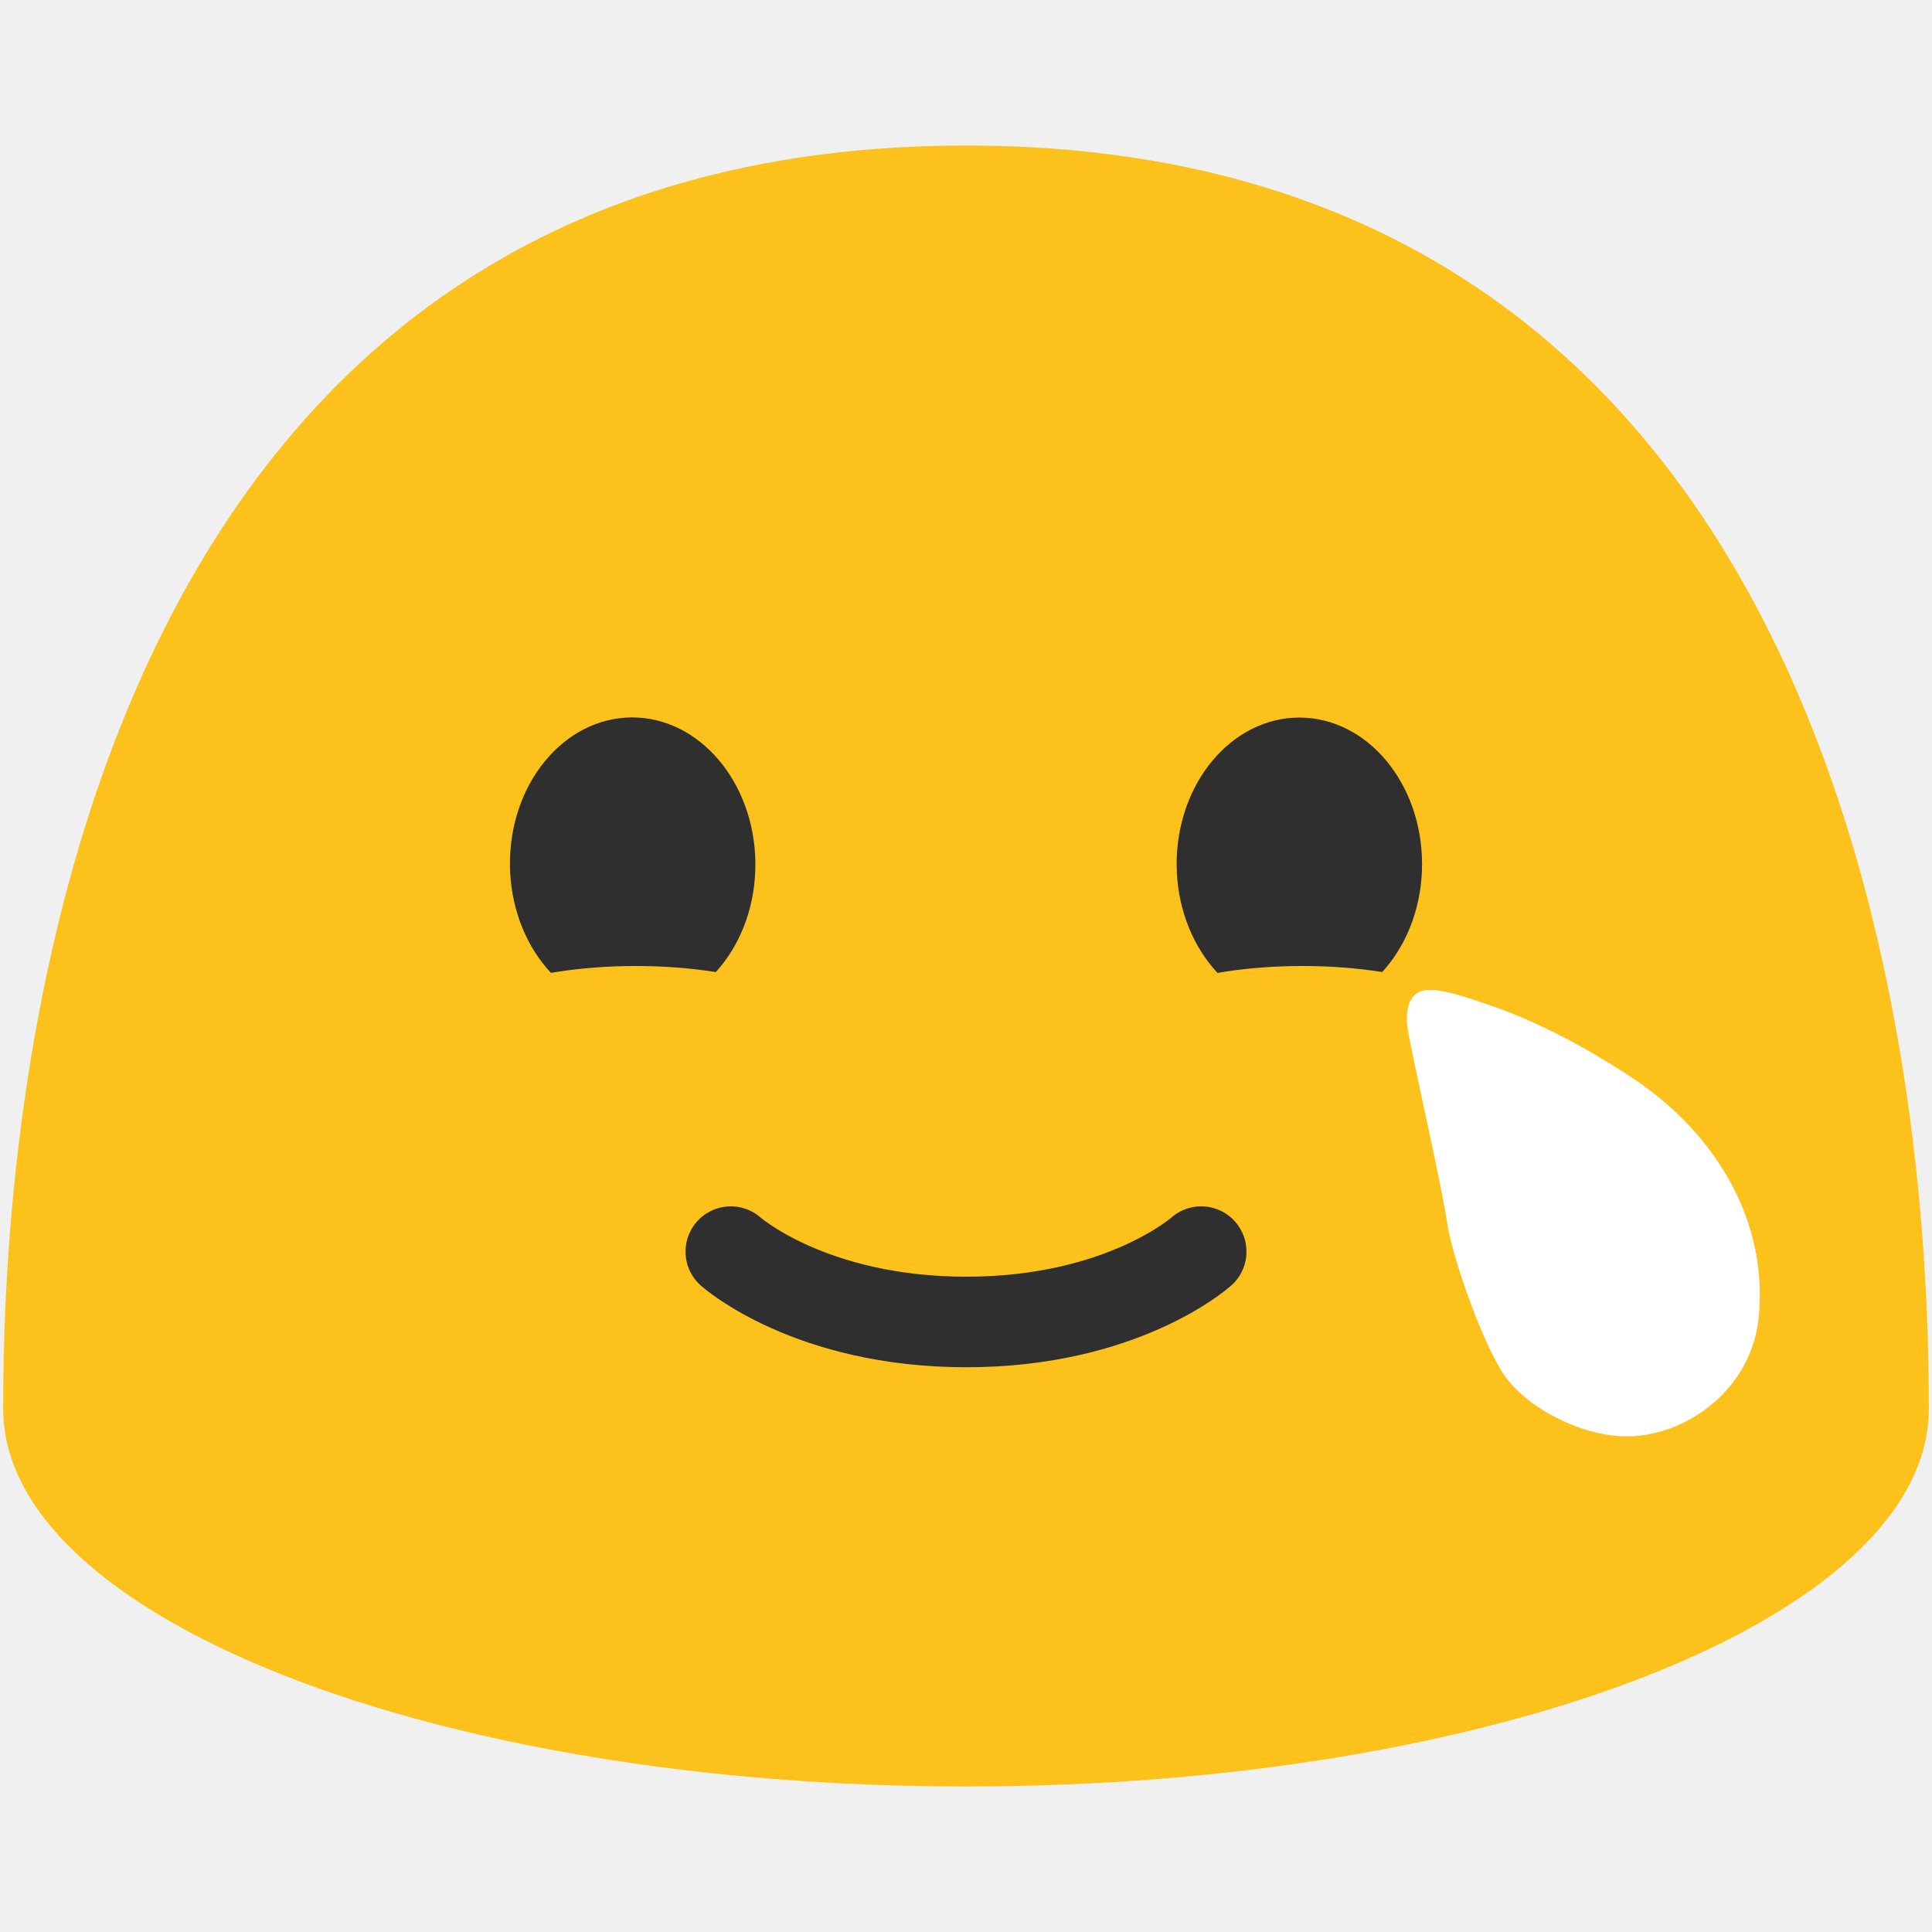
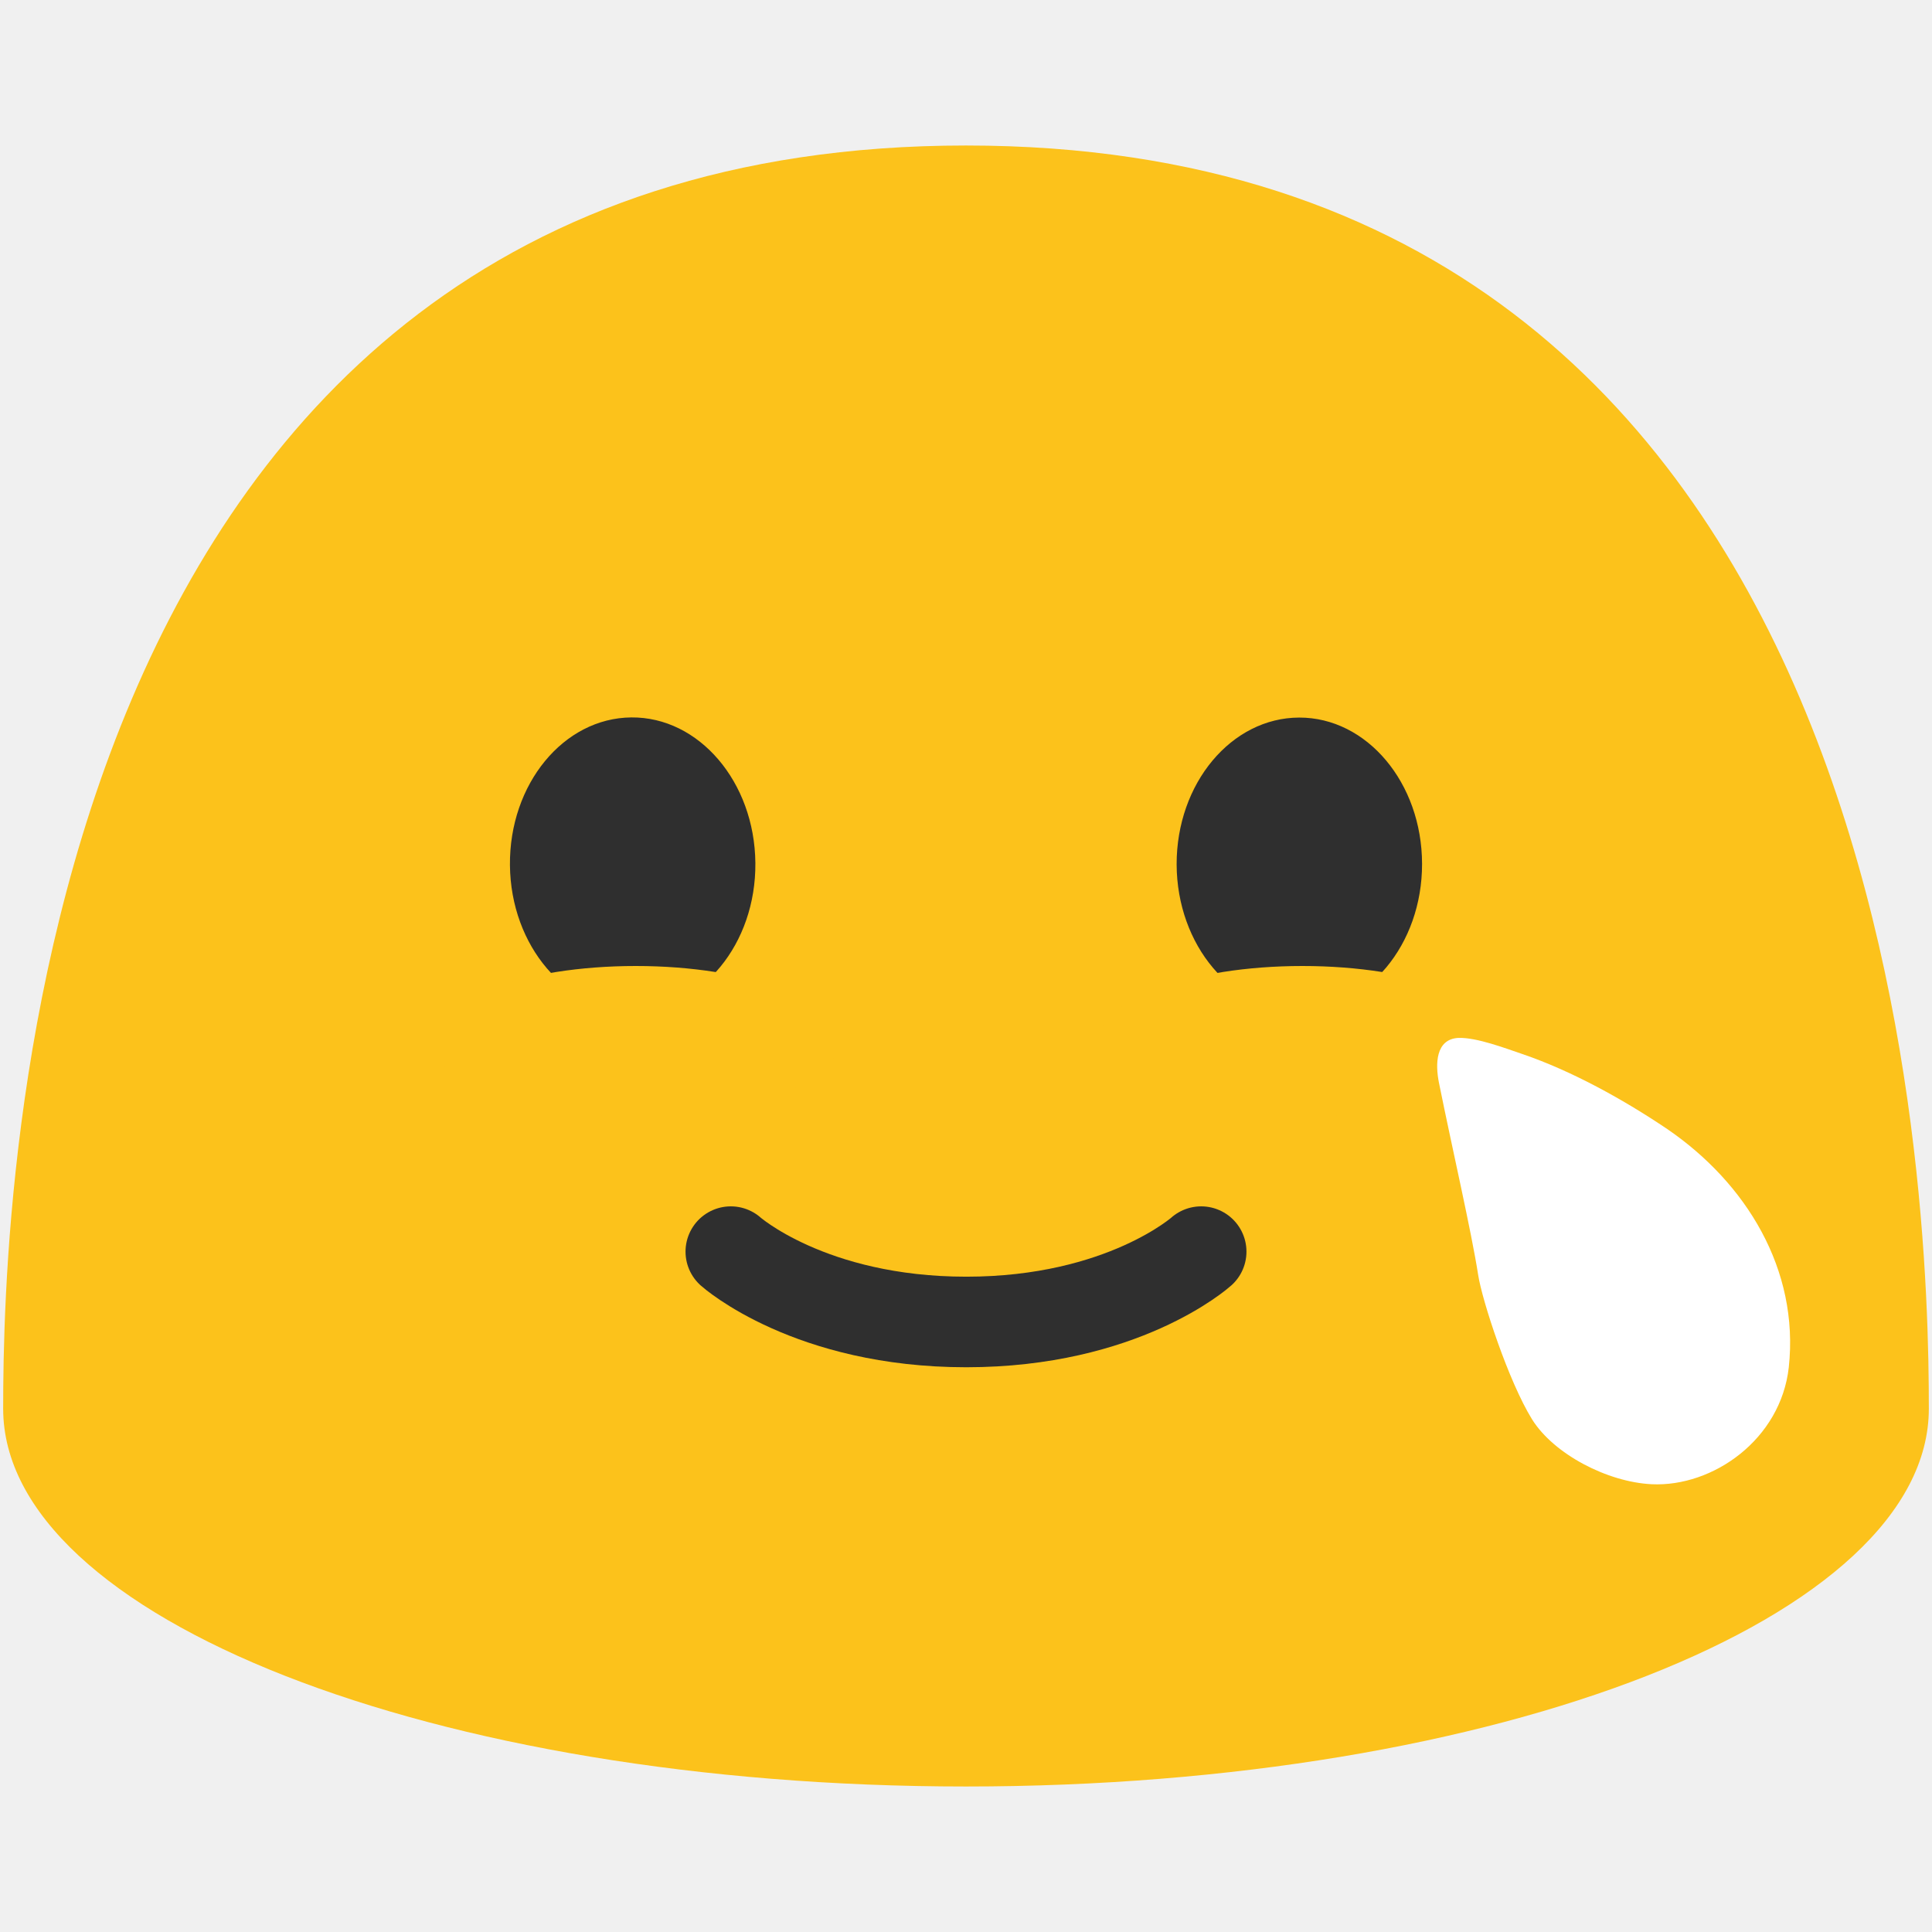
<svg xmlns="http://www.w3.org/2000/svg" width="100%" height="100%" viewBox="0 0 128 128" version="1.1" xml:space="preserve" style="fill-rule:evenodd;clip-rule:evenodd;stroke-linejoin:round;stroke-miterlimit:2;" id="svg18540">
  <defs id="defs18544">
        
        
    </defs>
  <path d="M 64,9.64 C 1.69,9.64 0.21,79.5 0.21,93.33 c 0,13.83 28.56,25.03 63.79,25.03 35.24,0 63.79,-11.21 63.79,-25.03 C 127.79,79.5 126.32,9.64 64,9.64 Z" style="fill:#fcc21b;fill-rule:nonzero" id="path18520" />
  <path d="m 42.005,66.941 c -4.49,0.04 -8.17,-4.27 -8.22,-9.62 -0.05,-5.37 3.55,-9.75 8.04,-9.79 4.48,-0.04 8.17,4.27 8.22,9.64 0.05,5.36 -3.55,9.73 -8.04,9.77 z m 44.11,0 c 4.48,-0.01 8.11,-4.36 8.1,-9.71 -0.01,-5.37 -3.66,-9.7 -8.14,-9.69 -4.49,0.01 -8.13,4.36 -8.12,9.73 0.02,5.35 3.67,9.68 8.16,9.67 z" style="fill:#2f2f2f;fill-rule:nonzero" id="path18522" />
  <path id="path5" style="font-variation-settings:'wght' 1000;fill:none;stroke:#2f2f2f;stroke-width:6;stroke-linecap:round;stroke-dasharray:none;stroke-opacity:1" d="m 48.418,82.924 c 0,0 5.225,4.66 15.6,4.66 10.375,0 15.563,-4.66 15.563,-4.66" />
  <g transform="matrix(1.13352,0,0,0.833333,38.5462,11.5)" id="g18530">
    <ellipse cx="42.12" cy="69" rx="11.88" ry="6" style="fill:#fcc21b;" id="ellipse18528" />
  </g>
  <g transform="matrix(1.13352,0,0,0.833333,-5.62376,11.5)" id="g18534">
    <ellipse cx="42.12" cy="69" rx="11.88" ry="6" style="fill:#fcc21b;" id="ellipse18532" />
  </g>
-   <path d="m 99.494,90.855 c -1.55,-2.5 -3.31,-7.87 -3.57,-9.57 -0.46,-2.94 -1.7,-8.28 -2.6,-12.74 -0.24,-1.21 -0.23,-2.88 1.29,-2.96 1.21,-0.04 3.12,0.69 4.24,1.07 3.29,1.12 6.74,3.04 9.6,4.97 5.22,3.57 8.75,9.3 8.05,15.78 -0.53,4.78 -5.02,7.94 -9.08,7.75 -2.92,-0.14 -6.48,-1.98 -7.93,-4.3 z" fill="#fff" id="path16024" style="fill:#ffffff;fill-opacity:1" />
+   <path d="m 101.502,94.034 c -1.55,-2.5 -3.31,-7.87 -3.57,-9.57 -0.46,-2.94 -1.7,-8.28 -2.6,-12.74 -0.24,-1.21 -0.23,-2.88 1.29,-2.96 1.21,-0.04 3.12,0.69 4.24,1.07 3.29,1.12 6.74,3.04 9.6,4.97 5.22,3.57 8.75,9.3 8.05,15.78 -0.53,4.78 -5.02,7.94 -9.08,7.75 -2.92,-0.14 -6.48,-1.98 -7.93,-4.3 z" fill="#fff" id="path16024" style="fill:#ffffff;fill-opacity:1" />
</svg>
